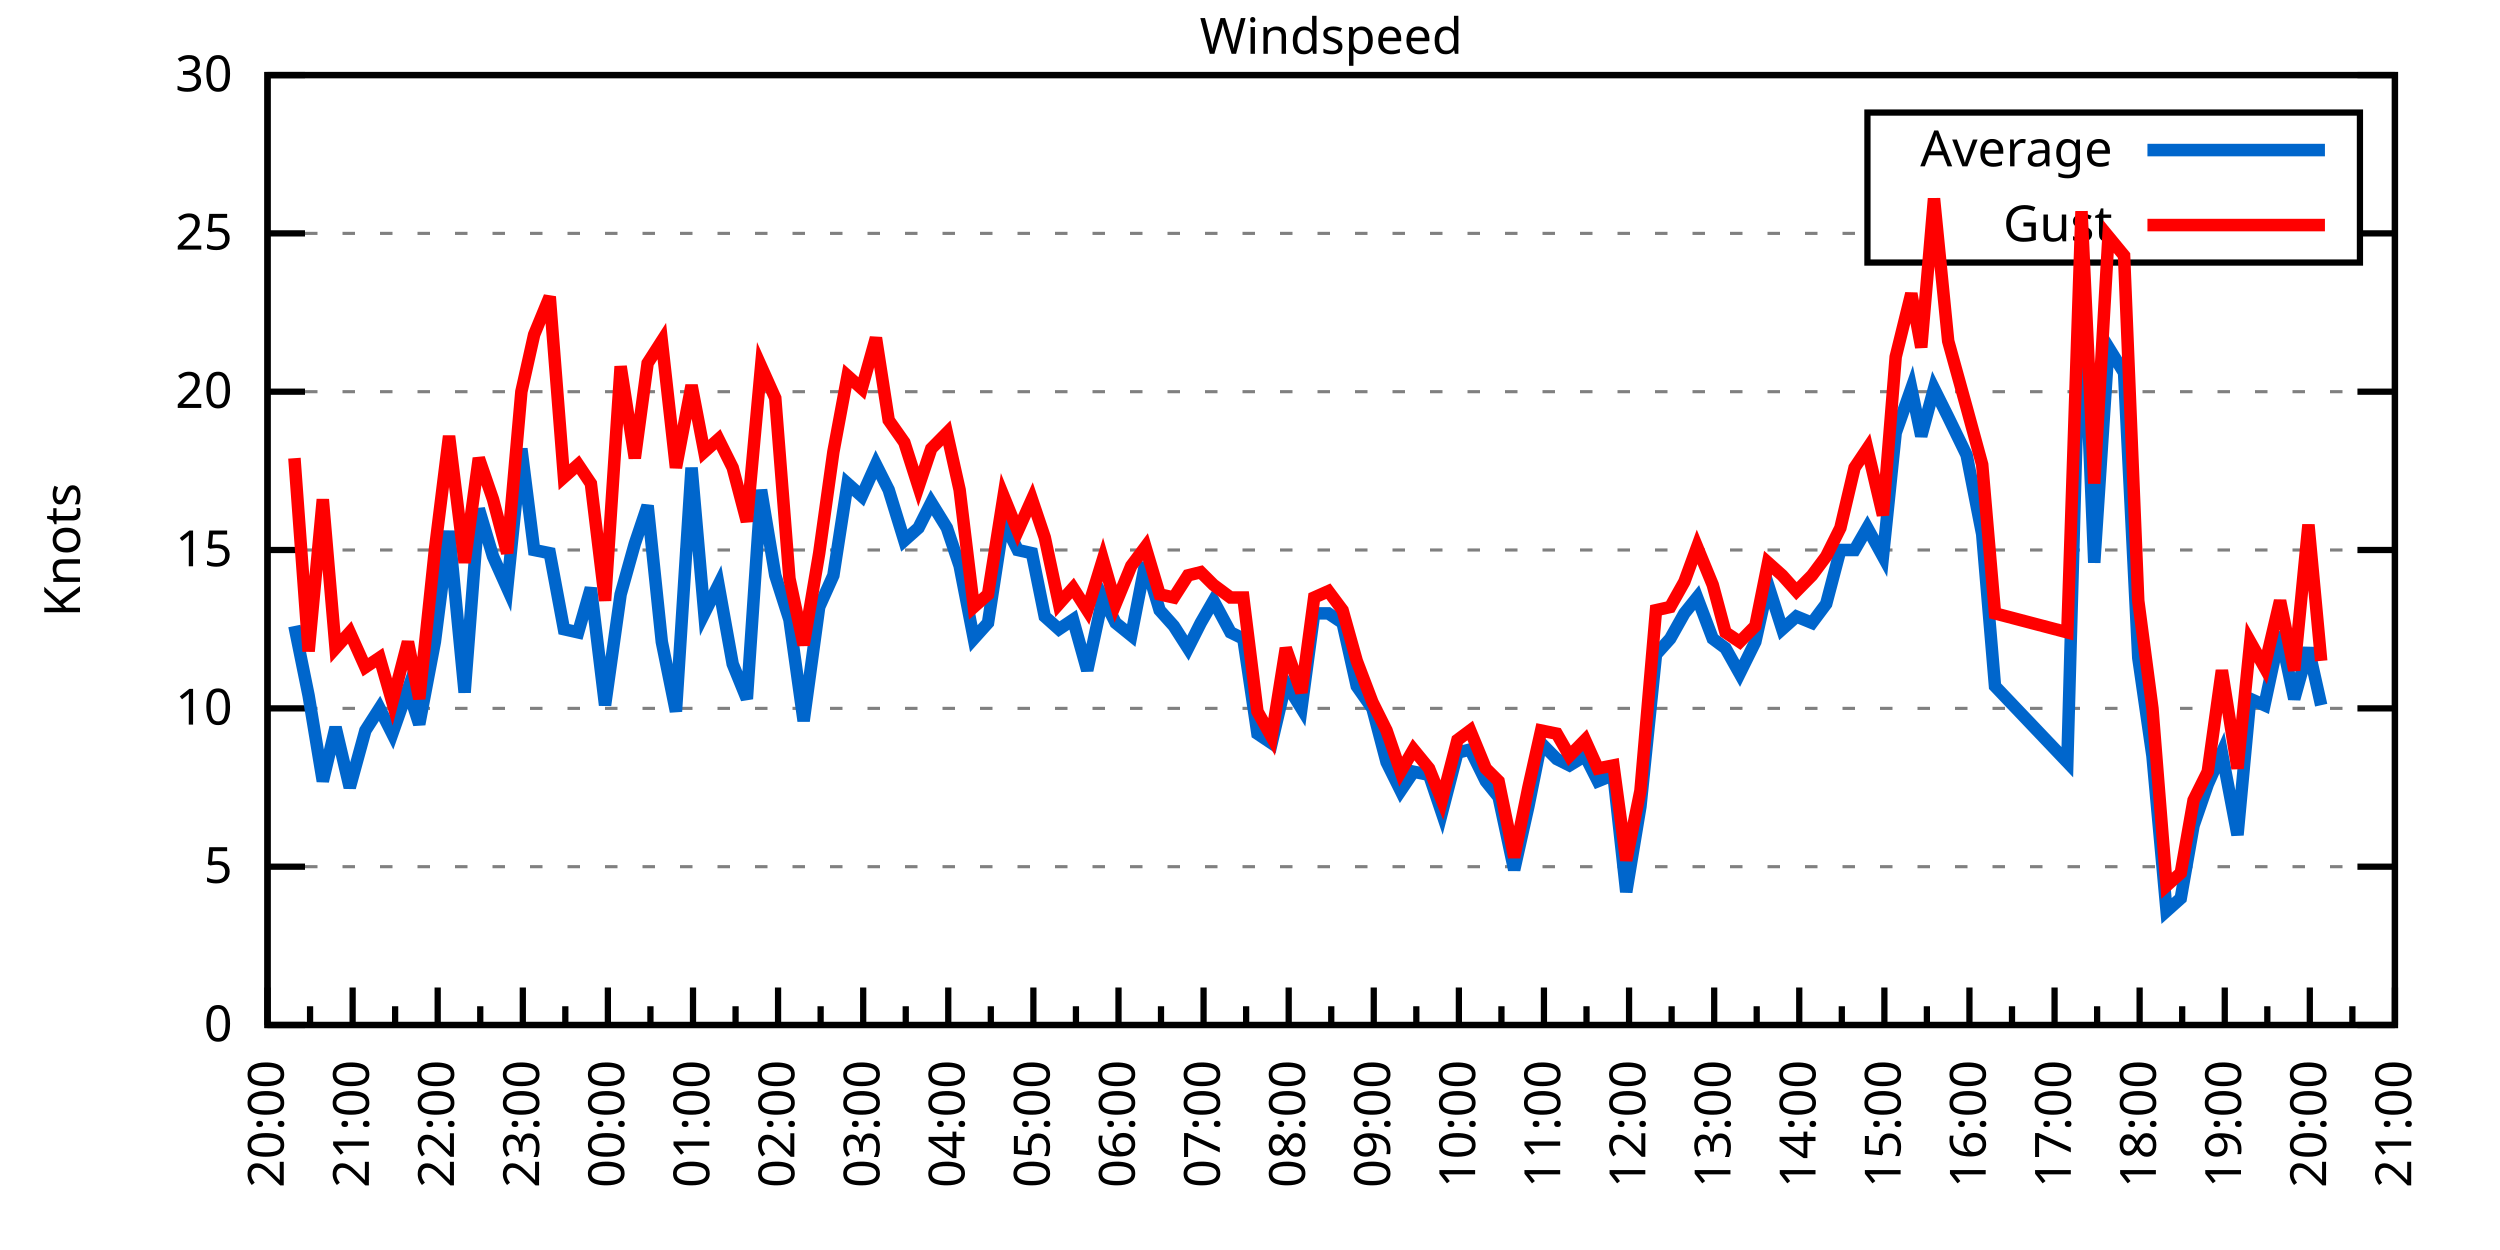
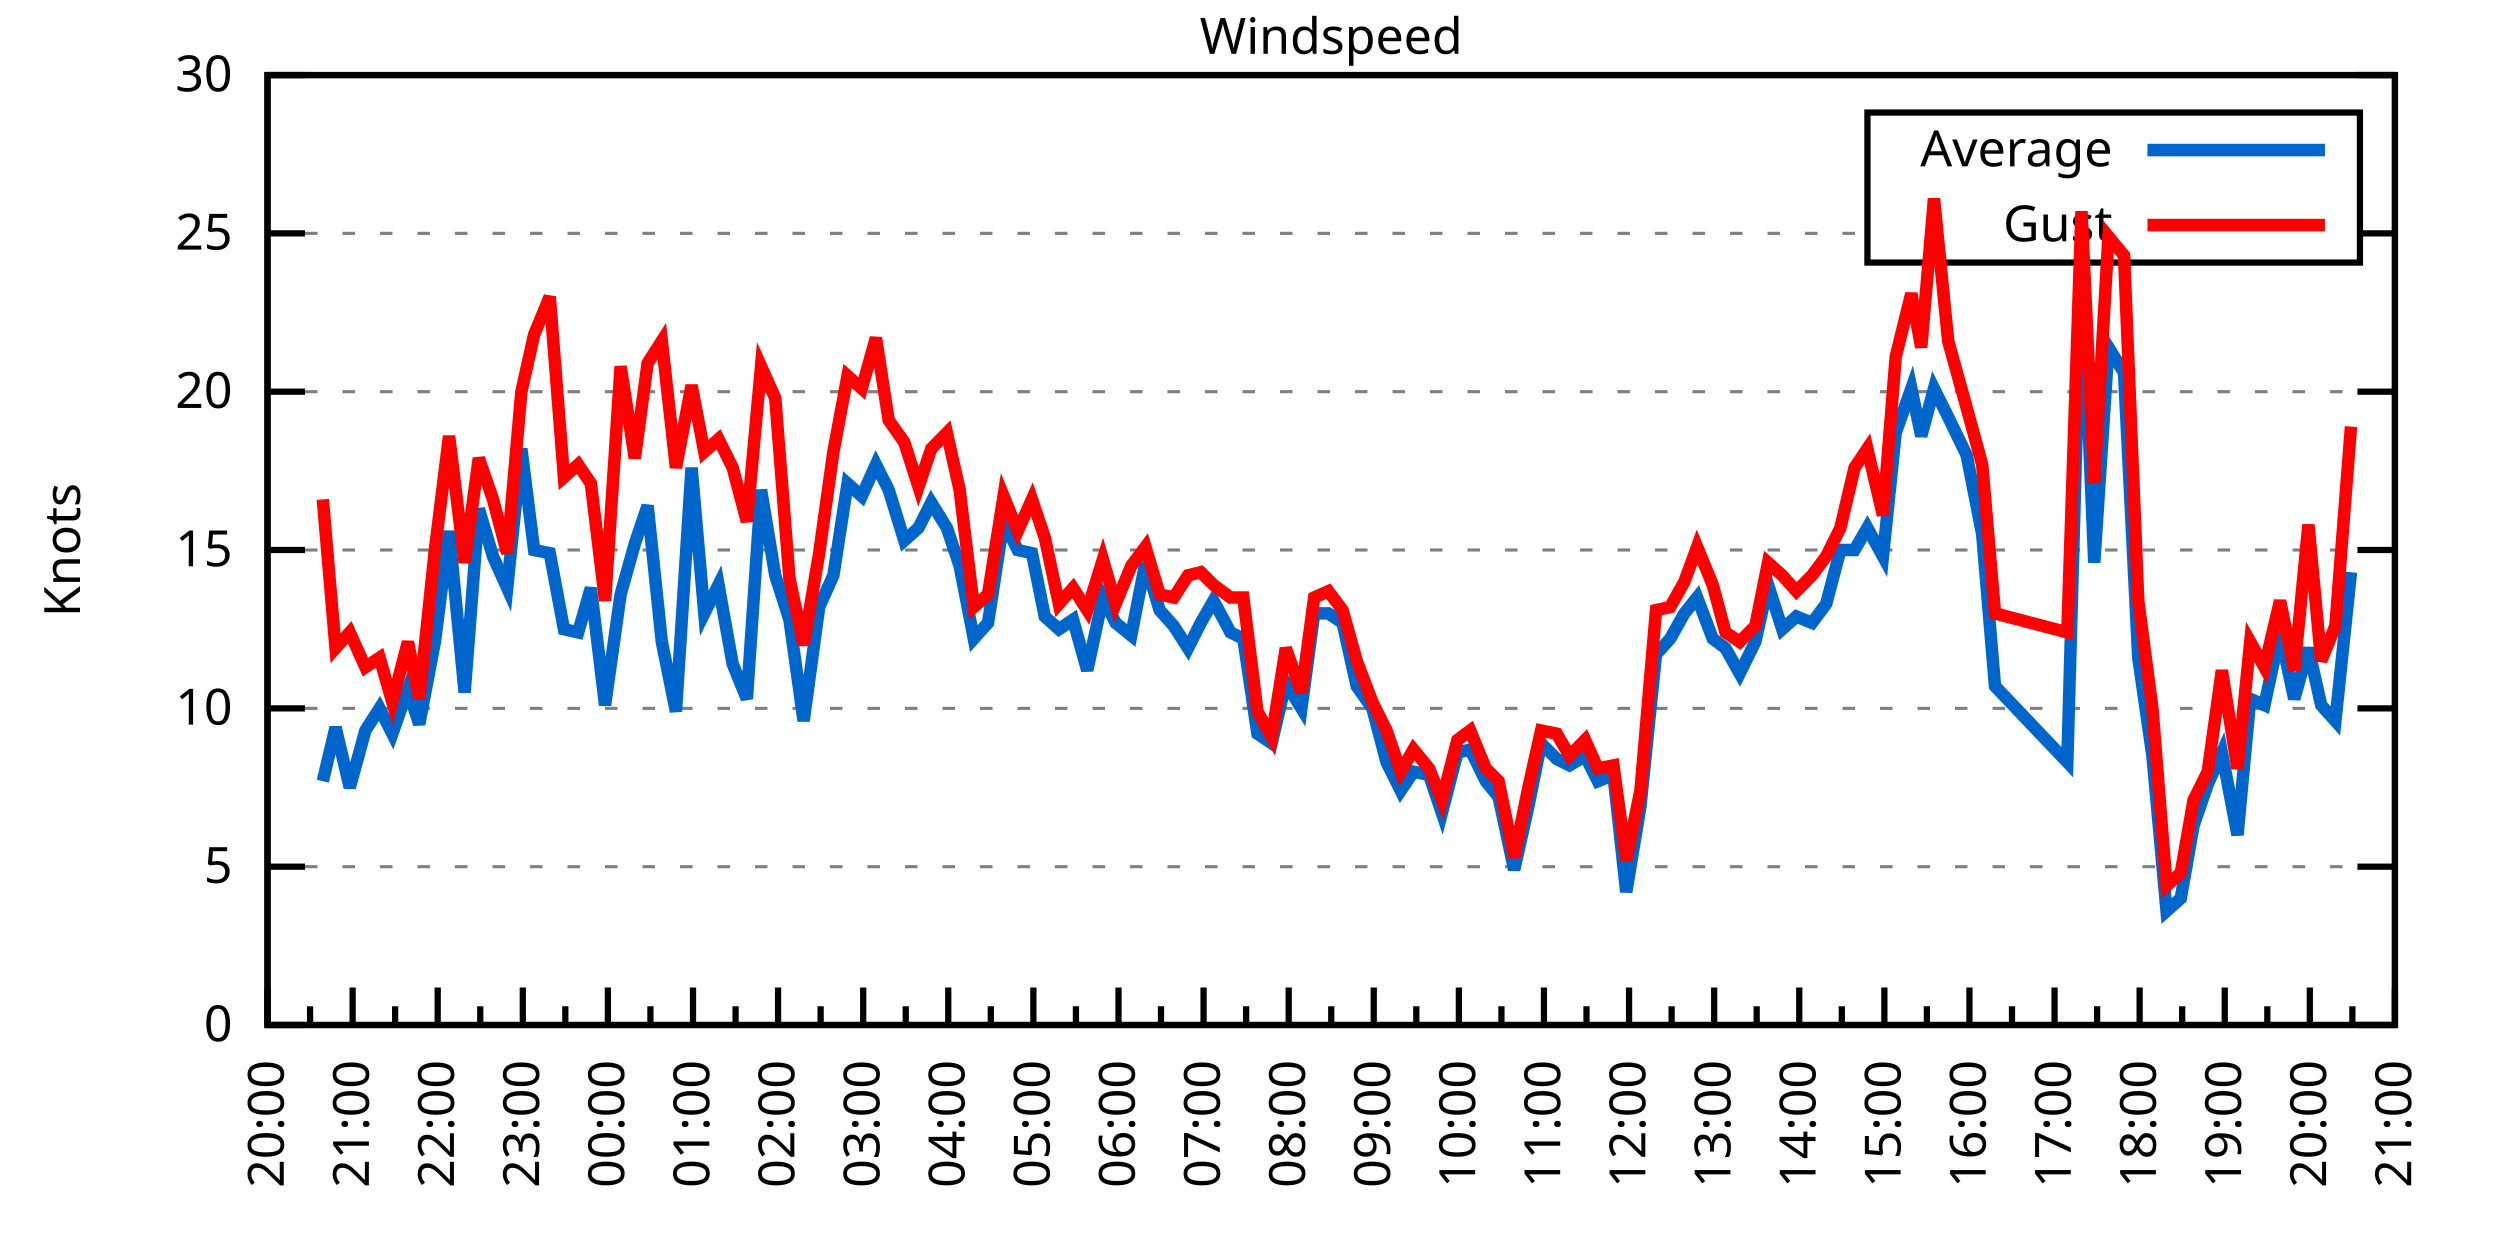
<svg xmlns="http://www.w3.org/2000/svg" xmlns:xlink="http://www.w3.org/1999/xlink" width="400" height="200" viewBox="0 0 400 200">
  <g id="gnuplot_canvas">
    <rect x="0" y="0" width="400" height="200" fill="none" />
    <defs>
      <circle id="gpDot" r="0.5" stroke-width="0.5" stroke="currentColor" />
      <path id="gpPt0" stroke-width="0.333" stroke="currentColor" d="M-1,0 h2 M0,-1 v2" />
      <path id="gpPt1" stroke-width="0.333" stroke="currentColor" d="M-1,-1 L1,1 M1,-1 L-1,1" />
      <path id="gpPt2" stroke-width="0.333" stroke="currentColor" d="M-1,0 L1,0 M0,-1 L0,1 M-1,-1 L1,1 M-1,1 L1,-1" />
      <rect id="gpPt3" stroke-width="0.333" stroke="currentColor" x="-1" y="-1" width="2" height="2" />
      <rect id="gpPt4" stroke-width="0.333" stroke="currentColor" fill="currentColor" x="-1" y="-1" width="2" height="2" />
      <circle id="gpPt5" stroke-width="0.333" stroke="currentColor" cx="0" cy="0" r="1" />
      <use xlink:href="#gpPt5" id="gpPt6" fill="currentColor" stroke="none" />
      <path id="gpPt7" stroke-width="0.333" stroke="currentColor" d="M0,-1.33 L-1.33,0.67 L1.33,0.67 z" />
      <use xlink:href="#gpPt7" id="gpPt8" fill="currentColor" stroke="none" />
      <use xlink:href="#gpPt7" id="gpPt9" stroke="currentColor" transform="rotate(180)" />
      <use xlink:href="#gpPt9" id="gpPt10" fill="currentColor" stroke="none" />
      <use xlink:href="#gpPt3" id="gpPt11" stroke="currentColor" transform="rotate(45)" />
      <use xlink:href="#gpPt11" id="gpPt12" fill="currentColor" stroke="none" />
      <path id="gpPt13" stroke-width="0.333" stroke="currentColor" d="M0,1.330 L1.265,0.411 L0.782,-1.067 L-0.782,-1.076 L-1.265,0.411 z" />
      <use xlink:href="#gpPt13" id="gpPt14" fill="currentColor" stroke="none" />
      <filter id="textbox" filterUnits="objectBoundingBox" x="0" y="0" height="1" width="1">
        <feFlood flood-color="white" flood-opacity="1" result="bgnd" />
        <feComposite in="SourceGraphic" in2="bgnd" operator="atop" />
      </filter>
      <filter id="greybox" filterUnits="objectBoundingBox" x="0" y="0" height="1" width="1">
        <feFlood flood-color="lightgrey" flood-opacity="1" result="grey" />
        <feComposite in="SourceGraphic" in2="grey" operator="atop" />
      </filter>
    </defs>
    <g fill="none" color="white" stroke="currentColor" stroke-width="1.00" stroke-linecap="butt" stroke-linejoin="miter">
</g>
    <g fill="none" color="black" stroke="currentColor" stroke-width="1.00" stroke-linecap="butt" stroke-linejoin="miter">
      <g stroke="none" shape-rendering="crispEdges">
        <polygon fill="rgb(255, 255, 255)" points="42.80,164.00 383.18,164.00 383.18,12.02 42.80,12.02 " />
      </g>
    </g>
    <g fill="none" color="black" stroke="currentColor" stroke-width="1.00" stroke-linecap="butt" stroke-linejoin="miter">
</g>
    <g fill="none" color="black" stroke="black" stroke-width="0.50" stroke-linecap="butt" stroke-linejoin="miter">
</g>
    <g fill="none" color="gray" stroke="currentColor" stroke-width="0.50" stroke-linecap="butt" stroke-linejoin="miter">
      <path stroke="gray" stroke-dasharray="2,4" class="gridline" d="M42.80,164.00 L383.19,164.00  " />
    </g>
    <g fill="none" color="gray" stroke="gray" stroke-width="1.00" stroke-linecap="butt" stroke-linejoin="miter">
</g>
    <g fill="none" color="black" stroke="currentColor" stroke-width="1.00" stroke-linecap="butt" stroke-linejoin="miter">
      <path stroke="black" d="M42.80,164.00 L48.80,164.00 M383.19,164.00 L377.19,164.00  " />
      <g transform="translate(37.20,166.60)" stroke="none" fill="black" font-family="Sans" font-size="8.00" text-anchor="end">
        <text>
          <tspan font-family="Sans"> 0</tspan>
        </text>
      </g>
    </g>
    <g fill="none" color="black" stroke="currentColor" stroke-width="1.00" stroke-linecap="butt" stroke-linejoin="miter">
</g>
    <g fill="none" color="black" stroke="black" stroke-width="0.50" stroke-linecap="butt" stroke-linejoin="miter">
</g>
    <g fill="none" color="gray" stroke="currentColor" stroke-width="0.50" stroke-linecap="butt" stroke-linejoin="miter">
      <path stroke="gray" stroke-dasharray="2,4" class="gridline" d="M42.80,138.67 L383.19,138.67  " />
    </g>
    <g fill="none" color="gray" stroke="gray" stroke-width="1.00" stroke-linecap="butt" stroke-linejoin="miter">
</g>
    <g fill="none" color="black" stroke="currentColor" stroke-width="1.00" stroke-linecap="butt" stroke-linejoin="miter">
      <path stroke="black" d="M42.80,138.67 L48.80,138.67 M383.19,138.67 L377.19,138.67  " />
      <g transform="translate(37.20,141.27)" stroke="none" fill="black" font-family="Sans" font-size="8.00" text-anchor="end">
        <text>
          <tspan font-family="Sans"> 5</tspan>
        </text>
      </g>
    </g>
    <g fill="none" color="black" stroke="currentColor" stroke-width="1.00" stroke-linecap="butt" stroke-linejoin="miter">
</g>
    <g fill="none" color="black" stroke="black" stroke-width="0.50" stroke-linecap="butt" stroke-linejoin="miter">
</g>
    <g fill="none" color="gray" stroke="currentColor" stroke-width="0.50" stroke-linecap="butt" stroke-linejoin="miter">
      <path stroke="gray" stroke-dasharray="2,4" class="gridline" d="M42.80,113.34 L383.19,113.34  " />
    </g>
    <g fill="none" color="gray" stroke="gray" stroke-width="1.00" stroke-linecap="butt" stroke-linejoin="miter">
</g>
    <g fill="none" color="black" stroke="currentColor" stroke-width="1.00" stroke-linecap="butt" stroke-linejoin="miter">
      <path stroke="black" d="M42.80,113.34 L48.80,113.34 M383.19,113.34 L377.19,113.34  " />
      <g transform="translate(37.20,115.94)" stroke="none" fill="black" font-family="Sans" font-size="8.00" text-anchor="end">
        <text>
          <tspan font-family="Sans"> 10</tspan>
        </text>
      </g>
    </g>
    <g fill="none" color="black" stroke="currentColor" stroke-width="1.00" stroke-linecap="butt" stroke-linejoin="miter">
</g>
    <g fill="none" color="black" stroke="black" stroke-width="0.50" stroke-linecap="butt" stroke-linejoin="miter">
</g>
    <g fill="none" color="gray" stroke="currentColor" stroke-width="0.50" stroke-linecap="butt" stroke-linejoin="miter">
      <path stroke="gray" stroke-dasharray="2,4" class="gridline" d="M42.80,88.00 L383.19,88.00  " />
    </g>
    <g fill="none" color="gray" stroke="gray" stroke-width="1.00" stroke-linecap="butt" stroke-linejoin="miter">
</g>
    <g fill="none" color="black" stroke="currentColor" stroke-width="1.00" stroke-linecap="butt" stroke-linejoin="miter">
      <path stroke="black" d="M42.80,88.00 L48.80,88.00 M383.19,88.00 L377.19,88.00  " />
      <g transform="translate(37.20,90.60)" stroke="none" fill="black" font-family="Sans" font-size="8.00" text-anchor="end">
        <text>
          <tspan font-family="Sans"> 15</tspan>
        </text>
      </g>
    </g>
    <g fill="none" color="black" stroke="currentColor" stroke-width="1.00" stroke-linecap="butt" stroke-linejoin="miter">
</g>
    <g fill="none" color="black" stroke="black" stroke-width="0.50" stroke-linecap="butt" stroke-linejoin="miter">
</g>
    <g fill="none" color="gray" stroke="currentColor" stroke-width="0.50" stroke-linecap="butt" stroke-linejoin="miter">
      <path stroke="gray" stroke-dasharray="2,4" class="gridline" d="M42.80,62.67 L383.19,62.67  " />
    </g>
    <g fill="none" color="gray" stroke="gray" stroke-width="1.00" stroke-linecap="butt" stroke-linejoin="miter">
</g>
    <g fill="none" color="black" stroke="currentColor" stroke-width="1.00" stroke-linecap="butt" stroke-linejoin="miter">
      <path stroke="black" d="M42.80,62.67 L48.80,62.67 M383.19,62.67 L377.19,62.67  " />
      <g transform="translate(37.20,65.27)" stroke="none" fill="black" font-family="Sans" font-size="8.00" text-anchor="end">
        <text>
          <tspan font-family="Sans"> 20</tspan>
        </text>
      </g>
    </g>
    <g fill="none" color="black" stroke="currentColor" stroke-width="1.00" stroke-linecap="butt" stroke-linejoin="miter">
</g>
    <g fill="none" color="black" stroke="black" stroke-width="0.50" stroke-linecap="butt" stroke-linejoin="miter">
</g>
    <g fill="none" color="gray" stroke="currentColor" stroke-width="0.50" stroke-linecap="butt" stroke-linejoin="miter">
      <path stroke="gray" stroke-dasharray="2,4" class="gridline" d="M42.80,37.34 L298.79,37.34 M377.59,37.34 L383.19,37.34  " />
    </g>
    <g fill="none" color="gray" stroke="gray" stroke-width="1.00" stroke-linecap="butt" stroke-linejoin="miter">
</g>
    <g fill="none" color="black" stroke="currentColor" stroke-width="1.00" stroke-linecap="butt" stroke-linejoin="miter">
      <path stroke="black" d="M42.80,37.34 L48.80,37.34 M383.19,37.34 L377.19,37.34  " />
      <g transform="translate(37.20,39.94)" stroke="none" fill="black" font-family="Sans" font-size="8.00" text-anchor="end">
        <text>
          <tspan font-family="Sans"> 25</tspan>
        </text>
      </g>
    </g>
    <g fill="none" color="black" stroke="currentColor" stroke-width="1.00" stroke-linecap="butt" stroke-linejoin="miter">
</g>
    <g fill="none" color="black" stroke="black" stroke-width="0.50" stroke-linecap="butt" stroke-linejoin="miter">
</g>
    <g fill="none" color="gray" stroke="currentColor" stroke-width="0.50" stroke-linecap="butt" stroke-linejoin="miter">
      <path stroke="gray" stroke-dasharray="2,4" class="gridline" d="M42.80,12.01 L383.19,12.01  " />
    </g>
    <g fill="none" color="gray" stroke="gray" stroke-width="1.00" stroke-linecap="butt" stroke-linejoin="miter">
</g>
    <g fill="none" color="black" stroke="currentColor" stroke-width="1.00" stroke-linecap="butt" stroke-linejoin="miter">
      <path stroke="black" d="M42.80,12.01 L48.80,12.01 M383.19,12.01 L377.19,12.01  " />
      <g transform="translate(37.20,14.61)" stroke="none" fill="black" font-family="Sans" font-size="8.00" text-anchor="end">
        <text>
          <tspan font-family="Sans"> 30</tspan>
        </text>
      </g>
    </g>
    <g fill="none" color="black" stroke="currentColor" stroke-width="1.00" stroke-linecap="butt" stroke-linejoin="miter">
      <path stroke="black" d="M42.80,164.00 L42.80,158.00  " />
      <g transform="translate(45.40,169.60) rotate(270)" stroke="none" fill="black" font-family="Sans" font-size="8.00" text-anchor="end">
        <text>
          <tspan font-family="Sans">20:00</tspan>
        </text>
      </g>
    </g>
    <g fill="none" color="black" stroke="currentColor" stroke-width="1.00" stroke-linecap="butt" stroke-linejoin="miter">
      <path stroke="black" d="M49.61,164.00 L49.61,161.00 M56.42,164.00 L56.42,158.00  " />
      <g transform="translate(59.02,169.60) rotate(270)" stroke="none" fill="black" font-family="Sans" font-size="8.00" text-anchor="end">
        <text>
          <tspan font-family="Sans">21:00</tspan>
        </text>
      </g>
    </g>
    <g fill="none" color="black" stroke="currentColor" stroke-width="1.00" stroke-linecap="butt" stroke-linejoin="miter">
      <path stroke="black" d="M63.22,164.00 L63.22,161.00 M70.03,164.00 L70.03,158.00  " />
      <g transform="translate(72.63,169.60) rotate(270)" stroke="none" fill="black" font-family="Sans" font-size="8.00" text-anchor="end">
        <text>
          <tspan font-family="Sans">22:00</tspan>
        </text>
      </g>
    </g>
    <g fill="none" color="black" stroke="currentColor" stroke-width="1.00" stroke-linecap="butt" stroke-linejoin="miter">
      <path stroke="black" d="M76.84,164.00 L76.84,161.00 M83.65,164.00 L83.65,158.00  " />
      <g transform="translate(86.25,169.60) rotate(270)" stroke="none" fill="black" font-family="Sans" font-size="8.00" text-anchor="end">
        <text>
          <tspan font-family="Sans">23:00</tspan>
        </text>
      </g>
    </g>
    <g fill="none" color="black" stroke="currentColor" stroke-width="1.00" stroke-linecap="butt" stroke-linejoin="miter">
      <path stroke="black" d="M90.45,164.00 L90.45,161.00 M97.26,164.00 L97.26,158.00  " />
      <g transform="translate(99.86,169.60) rotate(270)" stroke="none" fill="black" font-family="Sans" font-size="8.00" text-anchor="end">
        <text>
          <tspan font-family="Sans">00:00</tspan>
        </text>
      </g>
    </g>
    <g fill="none" color="black" stroke="currentColor" stroke-width="1.00" stroke-linecap="butt" stroke-linejoin="miter">
      <path stroke="black" d="M104.07,164.00 L104.07,161.00 M110.88,164.00 L110.88,158.00  " />
      <g transform="translate(113.48,169.60) rotate(270)" stroke="none" fill="black" font-family="Sans" font-size="8.00" text-anchor="end">
        <text>
          <tspan font-family="Sans">01:00</tspan>
        </text>
      </g>
    </g>
    <g fill="none" color="black" stroke="currentColor" stroke-width="1.00" stroke-linecap="butt" stroke-linejoin="miter">
      <path stroke="black" d="M117.69,164.00 L117.69,161.00 M124.49,164.00 L124.49,158.00  " />
      <g transform="translate(127.09,169.60) rotate(270)" stroke="none" fill="black" font-family="Sans" font-size="8.00" text-anchor="end">
        <text>
          <tspan font-family="Sans">02:00</tspan>
        </text>
      </g>
    </g>
    <g fill="none" color="black" stroke="currentColor" stroke-width="1.00" stroke-linecap="butt" stroke-linejoin="miter">
      <path stroke="black" d="M131.30,164.00 L131.30,161.00 M138.11,164.00 L138.11,158.00  " />
      <g transform="translate(140.71,169.60) rotate(270)" stroke="none" fill="black" font-family="Sans" font-size="8.00" text-anchor="end">
        <text>
          <tspan font-family="Sans">03:00</tspan>
        </text>
      </g>
    </g>
    <g fill="none" color="black" stroke="currentColor" stroke-width="1.00" stroke-linecap="butt" stroke-linejoin="miter">
      <path stroke="black" d="M144.92,164.00 L144.92,161.00 M151.72,164.00 L151.72,158.00  " />
      <g transform="translate(154.32,169.60) rotate(270)" stroke="none" fill="black" font-family="Sans" font-size="8.00" text-anchor="end">
        <text>
          <tspan font-family="Sans">04:00</tspan>
        </text>
      </g>
    </g>
    <g fill="none" color="black" stroke="currentColor" stroke-width="1.00" stroke-linecap="butt" stroke-linejoin="miter">
      <path stroke="black" d="M158.53,164.00 L158.53,161.00 M165.34,164.00 L165.34,158.00  " />
      <g transform="translate(167.94,169.60) rotate(270)" stroke="none" fill="black" font-family="Sans" font-size="8.00" text-anchor="end">
        <text>
          <tspan font-family="Sans">05:00</tspan>
        </text>
      </g>
    </g>
    <g fill="none" color="black" stroke="currentColor" stroke-width="1.00" stroke-linecap="butt" stroke-linejoin="miter">
      <path stroke="black" d="M172.15,164.00 L172.15,161.00 M178.96,164.00 L178.96,158.00  " />
      <g transform="translate(181.56,169.60) rotate(270)" stroke="none" fill="black" font-family="Sans" font-size="8.00" text-anchor="end">
        <text>
          <tspan font-family="Sans">06:00</tspan>
        </text>
      </g>
    </g>
    <g fill="none" color="black" stroke="currentColor" stroke-width="1.00" stroke-linecap="butt" stroke-linejoin="miter">
      <path stroke="black" d="M185.76,164.00 L185.76,161.00 M192.57,164.00 L192.57,158.00  " />
      <g transform="translate(195.17,169.60) rotate(270)" stroke="none" fill="black" font-family="Sans" font-size="8.00" text-anchor="end">
        <text>
          <tspan font-family="Sans">07:00</tspan>
        </text>
      </g>
    </g>
    <g fill="none" color="black" stroke="currentColor" stroke-width="1.00" stroke-linecap="butt" stroke-linejoin="miter">
      <path stroke="black" d="M199.38,164.00 L199.38,161.00 M206.19,164.00 L206.19,158.00  " />
      <g transform="translate(208.79,169.60) rotate(270)" stroke="none" fill="black" font-family="Sans" font-size="8.00" text-anchor="end">
        <text>
          <tspan font-family="Sans">08:00</tspan>
        </text>
      </g>
    </g>
    <g fill="none" color="black" stroke="currentColor" stroke-width="1.00" stroke-linecap="butt" stroke-linejoin="miter">
      <path stroke="black" d="M213.00,164.00 L213.00,161.00 M219.80,164.00 L219.80,158.00  " />
      <g transform="translate(222.40,169.60) rotate(270)" stroke="none" fill="black" font-family="Sans" font-size="8.00" text-anchor="end">
        <text>
          <tspan font-family="Sans">09:00</tspan>
        </text>
      </g>
    </g>
    <g fill="none" color="black" stroke="currentColor" stroke-width="1.00" stroke-linecap="butt" stroke-linejoin="miter">
      <path stroke="black" d="M226.61,164.00 L226.61,161.00 M233.42,164.00 L233.42,158.00  " />
      <g transform="translate(236.02,169.60) rotate(270)" stroke="none" fill="black" font-family="Sans" font-size="8.00" text-anchor="end">
        <text>
          <tspan font-family="Sans">10:00</tspan>
        </text>
      </g>
    </g>
    <g fill="none" color="black" stroke="currentColor" stroke-width="1.00" stroke-linecap="butt" stroke-linejoin="miter">
      <path stroke="black" d="M240.23,164.00 L240.23,161.00 M247.03,164.00 L247.03,158.00  " />
      <g transform="translate(249.63,169.60) rotate(270)" stroke="none" fill="black" font-family="Sans" font-size="8.00" text-anchor="end">
        <text>
          <tspan font-family="Sans">11:00</tspan>
        </text>
      </g>
    </g>
    <g fill="none" color="black" stroke="currentColor" stroke-width="1.00" stroke-linecap="butt" stroke-linejoin="miter">
      <path stroke="black" d="M253.84,164.00 L253.84,161.00 M260.65,164.00 L260.65,158.00  " />
      <g transform="translate(263.25,169.60) rotate(270)" stroke="none" fill="black" font-family="Sans" font-size="8.00" text-anchor="end">
        <text>
          <tspan font-family="Sans">12:00</tspan>
        </text>
      </g>
    </g>
    <g fill="none" color="black" stroke="currentColor" stroke-width="1.00" stroke-linecap="butt" stroke-linejoin="miter">
      <path stroke="black" d="M267.46,164.00 L267.46,161.00 M274.27,164.00 L274.27,158.00  " />
      <g transform="translate(276.87,169.60) rotate(270)" stroke="none" fill="black" font-family="Sans" font-size="8.00" text-anchor="end">
        <text>
          <tspan font-family="Sans">13:00</tspan>
        </text>
      </g>
    </g>
    <g fill="none" color="black" stroke="currentColor" stroke-width="1.00" stroke-linecap="butt" stroke-linejoin="miter">
      <path stroke="black" d="M281.07,164.00 L281.07,161.00 M287.88,164.00 L287.88,158.00  " />
      <g transform="translate(290.48,169.60) rotate(270)" stroke="none" fill="black" font-family="Sans" font-size="8.00" text-anchor="end">
        <text>
          <tspan font-family="Sans">14:00</tspan>
        </text>
      </g>
    </g>
    <g fill="none" color="black" stroke="currentColor" stroke-width="1.00" stroke-linecap="butt" stroke-linejoin="miter">
      <path stroke="black" d="M294.69,164.00 L294.69,161.00 M301.50,164.00 L301.50,158.00  " />
      <g transform="translate(304.10,169.60) rotate(270)" stroke="none" fill="black" font-family="Sans" font-size="8.00" text-anchor="end">
        <text>
          <tspan font-family="Sans">15:00</tspan>
        </text>
      </g>
    </g>
    <g fill="none" color="black" stroke="currentColor" stroke-width="1.00" stroke-linecap="butt" stroke-linejoin="miter">
      <path stroke="black" d="M308.30,164.00 L308.30,161.00 M315.11,164.00 L315.11,158.00  " />
      <g transform="translate(317.71,169.60) rotate(270)" stroke="none" fill="black" font-family="Sans" font-size="8.00" text-anchor="end">
        <text>
          <tspan font-family="Sans">16:00</tspan>
        </text>
      </g>
    </g>
    <g fill="none" color="black" stroke="currentColor" stroke-width="1.00" stroke-linecap="butt" stroke-linejoin="miter">
      <path stroke="black" d="M321.92,164.00 L321.92,161.00 M328.73,164.00 L328.73,158.00  " />
      <g transform="translate(331.33,169.60) rotate(270)" stroke="none" fill="black" font-family="Sans" font-size="8.00" text-anchor="end">
        <text>
          <tspan font-family="Sans">17:00</tspan>
        </text>
      </g>
    </g>
    <g fill="none" color="black" stroke="currentColor" stroke-width="1.00" stroke-linecap="butt" stroke-linejoin="miter">
      <path stroke="black" d="M335.54,164.00 L335.54,161.00 M342.34,164.00 L342.34,158.00  " />
      <g transform="translate(344.94,169.60) rotate(270)" stroke="none" fill="black" font-family="Sans" font-size="8.00" text-anchor="end">
        <text>
          <tspan font-family="Sans">18:00</tspan>
        </text>
      </g>
    </g>
    <g fill="none" color="black" stroke="currentColor" stroke-width="1.00" stroke-linecap="butt" stroke-linejoin="miter">
      <path stroke="black" d="M349.15,164.00 L349.15,161.00 M355.96,164.00 L355.96,158.00  " />
      <g transform="translate(358.56,169.60) rotate(270)" stroke="none" fill="black" font-family="Sans" font-size="8.00" text-anchor="end">
        <text>
          <tspan font-family="Sans">19:00</tspan>
        </text>
      </g>
    </g>
    <g fill="none" color="black" stroke="currentColor" stroke-width="1.00" stroke-linecap="butt" stroke-linejoin="miter">
      <path stroke="black" d="M362.77,164.00 L362.77,161.00 M369.57,164.00 L369.57,158.00  " />
      <g transform="translate(372.17,169.60) rotate(270)" stroke="none" fill="black" font-family="Sans" font-size="8.00" text-anchor="end">
        <text>
          <tspan font-family="Sans">20:00</tspan>
        </text>
      </g>
    </g>
    <g fill="none" color="black" stroke="currentColor" stroke-width="1.00" stroke-linecap="butt" stroke-linejoin="miter">
      <path stroke="black" d="M376.38,164.00 L376.38,161.00 M383.19,164.00 L383.19,158.00  " />
      <g transform="translate(385.79,169.60) rotate(270)" stroke="none" fill="black" font-family="Sans" font-size="8.00" text-anchor="end">
        <text>
          <tspan font-family="Sans">21:00</tspan>
        </text>
      </g>
    </g>
    <g fill="none" color="black" stroke="currentColor" stroke-width="1.00" stroke-linecap="butt" stroke-linejoin="miter">
</g>
    <g fill="none" color="black" stroke="currentColor" stroke-width="1.00" stroke-linecap="butt" stroke-linejoin="miter">
      <path stroke="black" d="M42.80,12.01 L42.80,164.00 L383.19,164.00 L383.19,12.01 L42.80,12.01 Z  " />
    </g>
    <g fill="none" color="black" stroke="currentColor" stroke-width="1.00" stroke-linecap="butt" stroke-linejoin="miter">
      <g transform="translate(12.80,88.01) rotate(270)" stroke="none" fill="black" font-family="Sans" font-size="8.00" text-anchor="middle">
        <text>
          <tspan font-family="Sans">Knots</tspan>
        </text>
      </g>
    </g>
    <g fill="none" color="black" stroke="currentColor" stroke-width="1.00" stroke-linecap="butt" stroke-linejoin="miter">
</g>
    <g fill="none" color="black" stroke="currentColor" stroke-width="1.00" stroke-linecap="butt" stroke-linejoin="miter">
      <path stroke="black" d="M298.79,42.01 L298.79,18.01 L377.59,18.01 L377.59,42.01 L298.79,42.01 Z  " />
    </g>
    <g id="Windspeed_plot_1">
      <g fill="none" color="white" stroke="black" stroke-width="2.00" stroke-linecap="butt" stroke-linejoin="miter">
</g>
      <g fill="none" color="black" stroke="currentColor" stroke-width="2.00" stroke-linecap="butt" stroke-linejoin="miter">
        <g transform="translate(337.99,26.61)" stroke="none" fill="black" font-family="Sans" font-size="8.00" text-anchor="end">
          <text>
            <tspan font-family="Sans">Average</tspan>
          </text>
        </g>
      </g>
      <g fill="none" color="black" stroke="currentColor" stroke-width="2.00" stroke-linecap="butt" stroke-linejoin="miter">
-         <path stroke="rgb(  0, 102, 204)" d="M343.59,24.01 L371.99,24.01 M47.11,100.16 L49.38,111.31 L51.65,124.99 L53.69,116.38 L55.96,126.00 L58.46,116.88   L60.73,113.34 L62.77,117.39 L65.27,110.30 L67.08,115.87 L69.58,102.70 L71.85,84.97 L74.34,110.80 L76.61,81.42   L78.88,89.02 L81.15,94.08 L83.42,71.79 L85.46,88.00 L87.96,88.51 L90.23,100.67 L92.50,101.18 L94.54,94.08   L96.81,112.83 L99.30,95.10 L101.57,86.99 L103.62,80.91 L105.89,102.70 L108.15,113.84 L110.65,74.83 L112.69,98.14   L114.96,93.58 L117.23,106.24 L119.50,111.82 L121.77,78.38 L124.04,92.06 L126.31,99.15 L128.58,115.36 L131.07,97.12   L133.34,92.06 L135.61,77.37 L137.88,79.39 L140.15,74.33 L142.19,78.38 L144.69,86.49 L146.96,84.46 L149.00,80.41   L151.50,84.46 L153.54,90.54 L155.81,102.19 L158.08,99.66 L160.57,83.45 L162.84,88.00 L165.11,88.51 L167.16,98.64   L169.43,100.67 L171.69,99.15 L173.96,107.26 L176.46,95.60 L178.50,99.66 L181.00,101.68 L183.27,90.03 L185.54,97.63   L187.81,100.16 L190.08,103.71 L192.12,99.66 L194.16,96.11 L196.88,101.18 L198.93,102.19 L201.19,117.39 L203.46,118.91   L205.73,109.28 L208.23,113.34 L210.27,98.14 L212.54,98.14 L214.81,99.66 L217.08,109.79 L219.58,113.34 L221.85,121.95   L224.11,126.51 L226.16,123.47 L228.65,123.98 L230.70,130.06 L233.19,120.43 L235.23,119.92 L237.73,124.99 L239.77,127.52   L242.27,139.17 L244.54,129.04 L246.58,118.91 L249.08,121.44 L251.12,122.46 L253.61,120.94 L255.66,124.99 L258.15,123.98   L260.20,142.72 L262.47,129.04 L264.96,104.72 L267.23,102.19 L269.50,98.14 L271.54,95.60 L274.04,102.19 L276.08,103.71   L278.35,107.76 L280.85,102.70 L282.89,93.58 L285.16,100.67 L287.43,98.64 L289.92,99.66 L292.19,96.62 L294.46,88.00   L296.73,88.00 L298.77,84.46 L301.27,89.02 L303.31,69.26 L305.81,62.17 L307.40,69.77 L309.44,62.17 L311.71,66.73   L314.66,72.81 L317.15,85.47 L319.20,109.79 L330.77,121.95 L333.04,41.39 L335.08,90.03 L337.35,55.58 L339.85,59.63   L342.12,105.23 L344.39,120.94 L346.65,145.76 L348.92,143.73 L350.97,132.08 L353.24,125.50 L355.50,120.43 L358.00,133.60   L360.04,111.82 L362.31,112.83 L364.81,101.18 L367.08,111.82 L369.35,103.71 L371.39,112.83  " />
+         <path stroke="rgb(  0, 102, 204)" d="M343.59,24.01 L371.99,24.01 M51.65,124.99 L53.69,116.38 L55.96,126.00 L58.46,116.88 L60.73,113.34 L62.77,117.39   L65.27,110.30 L67.08,115.87 L69.58,102.70 L71.85,84.97 L74.34,110.80 L76.61,81.42 L78.88,89.02 L81.15,94.08   L83.42,71.79 L85.46,88.00 L87.96,88.51 L90.23,100.67 L92.50,101.18 L94.54,94.08 L96.81,112.83 L99.30,95.10   L101.57,86.99 L103.62,80.91 L105.89,102.70 L108.15,113.84 L110.65,74.83 L112.69,98.14 L114.96,93.58 L117.23,106.24   L119.50,111.82 L121.77,78.38 L124.04,92.06 L126.31,99.15 L128.58,115.36 L131.07,97.12 L133.34,92.06 L135.61,77.37   L137.88,79.39 L140.15,74.33 L142.19,78.38 L144.69,86.49 L146.96,84.46 L149.00,80.41 L151.50,84.46 L153.54,90.54   L155.81,102.19 L158.08,99.66 L160.57,83.45 L162.84,88.00 L165.11,88.51 L167.16,98.64 L169.43,100.67 L171.69,99.15   L173.96,107.26 L176.46,95.60 L178.50,99.66 L181.00,101.68 L183.27,90.03 L185.54,97.63 L187.81,100.16 L190.08,103.71   L192.12,99.66 L194.16,96.11 L196.88,101.18 L198.93,102.19 L201.19,117.39 L203.46,118.91 L205.73,109.28 L208.23,113.34   L210.27,98.14 L212.54,98.14 L214.81,99.66 L217.08,109.79 L219.58,113.34 L221.85,121.95 L224.11,126.51 L226.16,123.47   L228.65,123.98 L230.70,130.06 L233.19,120.43 L235.23,119.92 L237.73,124.99 L239.77,127.52 L242.27,139.17 L244.54,129.04   L246.58,118.91 L249.08,121.44 L251.12,122.46 L253.61,120.94 L255.66,124.99 L258.15,123.98 L260.20,142.72 L262.47,129.04   L264.96,104.72 L267.23,102.19 L269.50,98.14 L271.54,95.60 L274.04,102.19 L276.08,103.71 L278.35,107.76 L280.85,102.70   L282.89,93.58 L285.16,100.67 L287.43,98.64 L289.92,99.66 L292.19,96.62 L294.46,88.00 L296.73,88.00 L298.77,84.46   L301.27,89.02 L303.31,69.26 L305.81,62.17 L307.40,69.77 L309.44,62.17 L311.71,66.73 L314.66,72.81 L317.15,85.47   L319.20,109.79 L330.77,121.95 L333.04,41.39 L335.08,90.03 L337.35,55.58 L339.85,59.63 L342.12,105.23 L344.39,120.94   L346.65,145.76 L348.92,143.73 L350.97,132.08 L353.24,125.50 L355.50,120.43 L358.00,133.60 L360.04,111.82 L362.31,112.83   L364.81,101.18 L367.08,111.82 L369.35,103.71 L371.39,112.83 L373.66,115.36 L376.16,91.55  " />
      </g>
    </g>
    <g id="Windspeed_plot_2">
      <g fill="none" color="black" stroke="currentColor" stroke-width="2.00" stroke-linecap="butt" stroke-linejoin="miter">
        <g transform="translate(337.99,38.61)" stroke="none" fill="black" font-family="Sans" font-size="8.00" text-anchor="end">
          <text>
            <tspan font-family="Sans">Gust</tspan>
          </text>
        </g>
      </g>
      <g fill="none" color="black" stroke="currentColor" stroke-width="2.00" stroke-linecap="butt" stroke-linejoin="miter">
-         <path stroke="rgb(255,   0,   0)" d="M343.59,36.01 L371.99,36.01 M47.11,73.31 L49.38,104.22 L51.65,79.90 L53.69,103.71 L55.96,101.18 L58.46,106.75   L60.73,105.23 L62.77,112.32 L65.27,102.70 L67.08,111.82 L69.58,88.00 L71.85,69.77 L74.34,90.03 L76.61,73.31   L78.88,79.90 L81.15,88.51 L83.42,62.67 L85.46,53.55 L87.96,47.47 L90.23,76.35 L92.50,74.33 L94.54,77.37   L96.81,96.11 L99.30,58.62 L101.57,73.31 L103.62,58.11 L105.89,54.57 L108.15,74.83 L110.65,61.66 L112.69,72.30   L114.96,70.27 L117.23,74.83 L119.50,83.45 L121.77,58.62 L124.04,63.69 L126.31,92.56 L128.58,103.20 L131.07,88.51   L133.34,72.30 L135.61,60.14 L137.88,62.17 L140.15,54.06 L142.19,67.23 L144.69,70.78 L146.96,77.87 L149.00,71.79   L151.50,69.26 L153.54,78.38 L155.81,97.12 L158.08,95.10 L160.57,79.39 L162.84,84.97 L165.11,79.90 L167.16,85.98   L169.43,96.62 L171.69,94.08 L173.96,97.63 L176.46,89.52 L178.50,96.62 L181.00,90.54 L183.27,87.50 L185.54,95.10   L187.81,95.60 L190.08,92.06 L192.12,91.55 L194.16,93.58 L196.88,95.60 L198.93,95.60 L201.19,113.84 L203.46,117.90   L205.73,103.71 L208.23,110.80 L210.27,95.60 L212.54,94.59 L214.81,97.63 L217.08,105.74 L219.58,112.32 L221.85,116.88   L224.11,123.47 L226.16,119.92 L228.65,122.96 L230.70,128.03 L233.19,118.40 L235.23,116.88 L237.73,122.96 L239.77,124.99   L242.27,137.15 L244.54,126.00 L246.58,116.88 L249.08,117.39 L251.12,120.94 L253.61,118.40 L255.66,122.96 L258.15,122.46   L260.20,137.66 L262.47,126.51 L264.96,97.63 L267.23,97.12 L269.50,93.07 L271.54,87.50 L274.04,93.58 L276.08,101.18   L278.35,102.70 L280.85,100.16 L282.89,90.03 L285.16,92.06 L287.43,94.59 L289.92,92.06 L292.19,89.02 L294.46,84.46   L296.73,74.83 L298.77,71.79 L301.27,82.43 L303.31,57.10 L305.81,46.97 L307.40,55.58 L309.44,31.77 L311.71,54.57   L314.66,65.21 L317.15,74.33 L319.20,98.14 L330.77,101.18 L333.04,33.80 L335.08,77.37 L337.35,37.85 L339.85,40.89   L342.12,96.11 L344.39,113.34 L346.65,141.71 L348.92,139.68 L350.97,128.03 L353.24,123.47 L355.50,107.26 L358.00,122.96   L360.04,102.70 L362.31,106.75 L364.81,96.11 L367.08,107.26 L369.35,83.95 L371.39,105.74  " />
+         <path stroke="rgb(255,   0,   0)" d="M343.59,36.01 L371.99,36.01 M51.65,79.90 L53.69,103.71 L55.96,101.18 L58.46,106.75 L60.73,105.23 L62.77,112.32   L65.27,102.70 L67.08,111.82 L69.58,88.00 L71.85,69.77 L74.34,90.03 L76.61,73.31 L78.88,79.90 L81.15,88.51   L83.42,62.67 L85.46,53.55 L87.96,47.47 L90.23,76.35 L92.50,74.33 L94.54,77.37 L96.81,96.11 L99.30,58.62   L101.57,73.31 L103.62,58.11 L105.89,54.57 L108.15,74.83 L110.65,61.66 L112.69,72.30 L114.96,70.27 L117.23,74.83   L119.50,83.45 L121.77,58.62 L124.04,63.69 L126.31,92.56 L128.58,103.20 L131.07,88.51 L133.34,72.30 L135.61,60.14   L137.88,62.17 L140.15,54.06 L142.19,67.23 L144.69,70.78 L146.96,77.87 L149.00,71.79 L151.50,69.26 L153.54,78.38   L155.81,97.12 L158.08,95.10 L160.57,79.39 L162.84,84.97 L165.11,79.90 L167.16,85.98 L169.43,96.62 L171.69,94.08   L173.96,97.63 L176.46,89.52 L178.50,96.62 L181.00,90.54 L183.27,87.50 L185.54,95.10 L187.81,95.60 L190.08,92.06   L192.12,91.55 L194.16,93.58 L196.88,95.60 L198.93,95.60 L201.19,113.84 L203.46,117.90 L205.73,103.71 L208.23,110.80   L210.27,95.60 L212.54,94.59 L214.81,97.63 L217.08,105.74 L219.58,112.32 L221.85,116.88 L224.11,123.47 L226.16,119.92   L228.65,122.96 L230.70,128.03 L233.19,118.40 L235.23,116.88 L237.73,122.96 L239.77,124.99 L242.27,137.15 L244.54,126.00   L246.58,116.88 L249.08,117.39 L251.12,120.94 L253.61,118.40 L255.66,122.96 L258.15,122.46 L260.20,137.66 L262.47,126.51   L264.96,97.63 L267.23,97.12 L269.50,93.07 L271.54,87.50 L274.04,93.58 L276.08,101.18 L278.35,102.70 L280.85,100.16   L282.89,90.03 L285.16,92.06 L287.43,94.59 L289.92,92.06 L292.19,89.02 L294.46,84.46 L296.73,74.83 L298.77,71.79   L301.27,82.43 L303.31,57.10 L305.81,46.97 L307.40,55.58 L309.44,31.77 L311.71,54.57 L314.66,65.21 L317.15,74.33   L319.20,98.14 L330.77,101.18 L333.04,33.80 L335.08,77.37 L337.35,37.85 L339.85,40.89 L342.12,96.11 L344.39,113.34   L346.65,141.71 L348.92,139.68 L350.97,128.03 L353.24,123.47 L355.50,107.26 L358.00,122.96 L360.04,102.70 L362.31,106.75   L364.81,96.11 L367.08,107.26 L369.35,83.95 L371.39,105.74 L373.66,100.16 L376.16,68.25  " />
      </g>
    </g>
    <g fill="none" color="black" stroke="currentColor" stroke-width="2.00" stroke-linecap="butt" stroke-linejoin="miter">
</g>
    <g fill="none" color="black" stroke="black" stroke-width="1.00" stroke-linecap="butt" stroke-linejoin="miter">
</g>
    <g fill="none" color="black" stroke="currentColor" stroke-width="1.00" stroke-linecap="butt" stroke-linejoin="miter">
      <path stroke="black" d="M42.80,12.01 L42.80,164.00 L383.19,164.00 L383.19,12.01 L42.80,12.01 Z  " />
    </g>
    <g fill="none" color="black" stroke="currentColor" stroke-width="1.00" stroke-linecap="butt" stroke-linejoin="miter">
      <g transform="translate(212.99,8.61)" stroke="none" fill="black" font-family="Sans" font-size="8.00" text-anchor="middle">
        <text>
          <tspan font-family="Sans">Windspeed</tspan>
        </text>
      </g>
    </g>
    <g fill="none" color="black" stroke="currentColor" stroke-width="1.00" stroke-linecap="butt" stroke-linejoin="miter">
</g>
  </g>
</svg>
